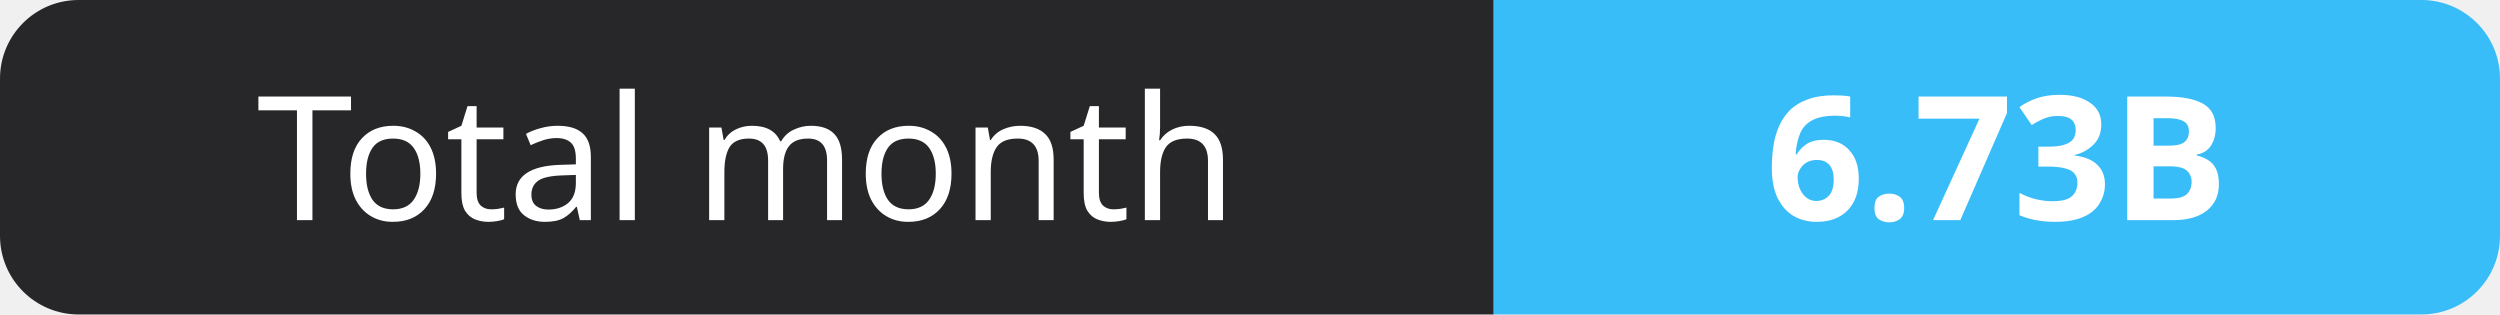
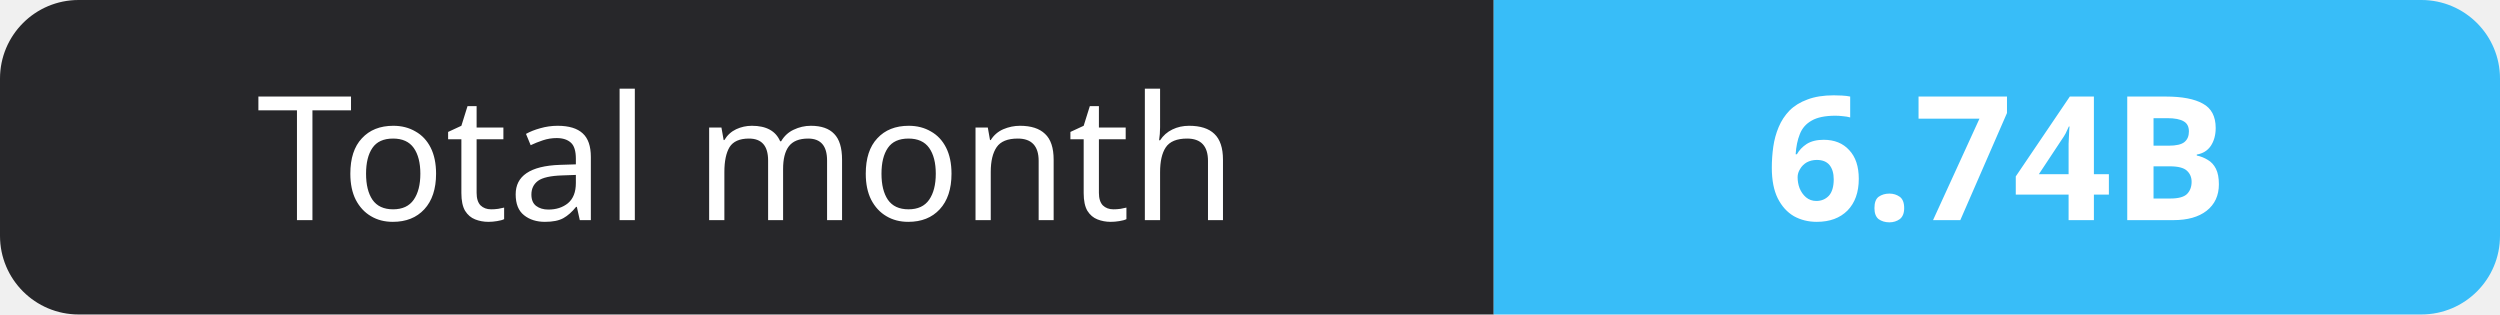
- <svg xmlns="http://www.w3.org/2000/svg" width="159" height="20" role="img" aria-label="Total month: 6.73B">
+ <svg xmlns="http://www.w3.org/2000/svg" width="159" height="20" role="img" aria-label="Total month: 6.74B">
  <clipPath id="r">
    <rect width="159" height="20" rx="5" fill="#fff" />
  </clipPath>
  <g clip-path="url(#r)">
    <rect width="95" height="20" fill="#27272a" />
    <rect x="95" width="64" height="20" fill="#38bdf8" />
  </g>
  <g fill="#fff" text-anchor="middle" font-family="Verdana,Geneva,sans-serif" font-size="11">
    <text x="47.5" y="14">Total month</text>
-     <text x="127.0" y="14" font-weight="700">6.73B</text>
+     <text x="127.0" y="14" font-weight="700">6.74B</text>
  </g>
</svg>
